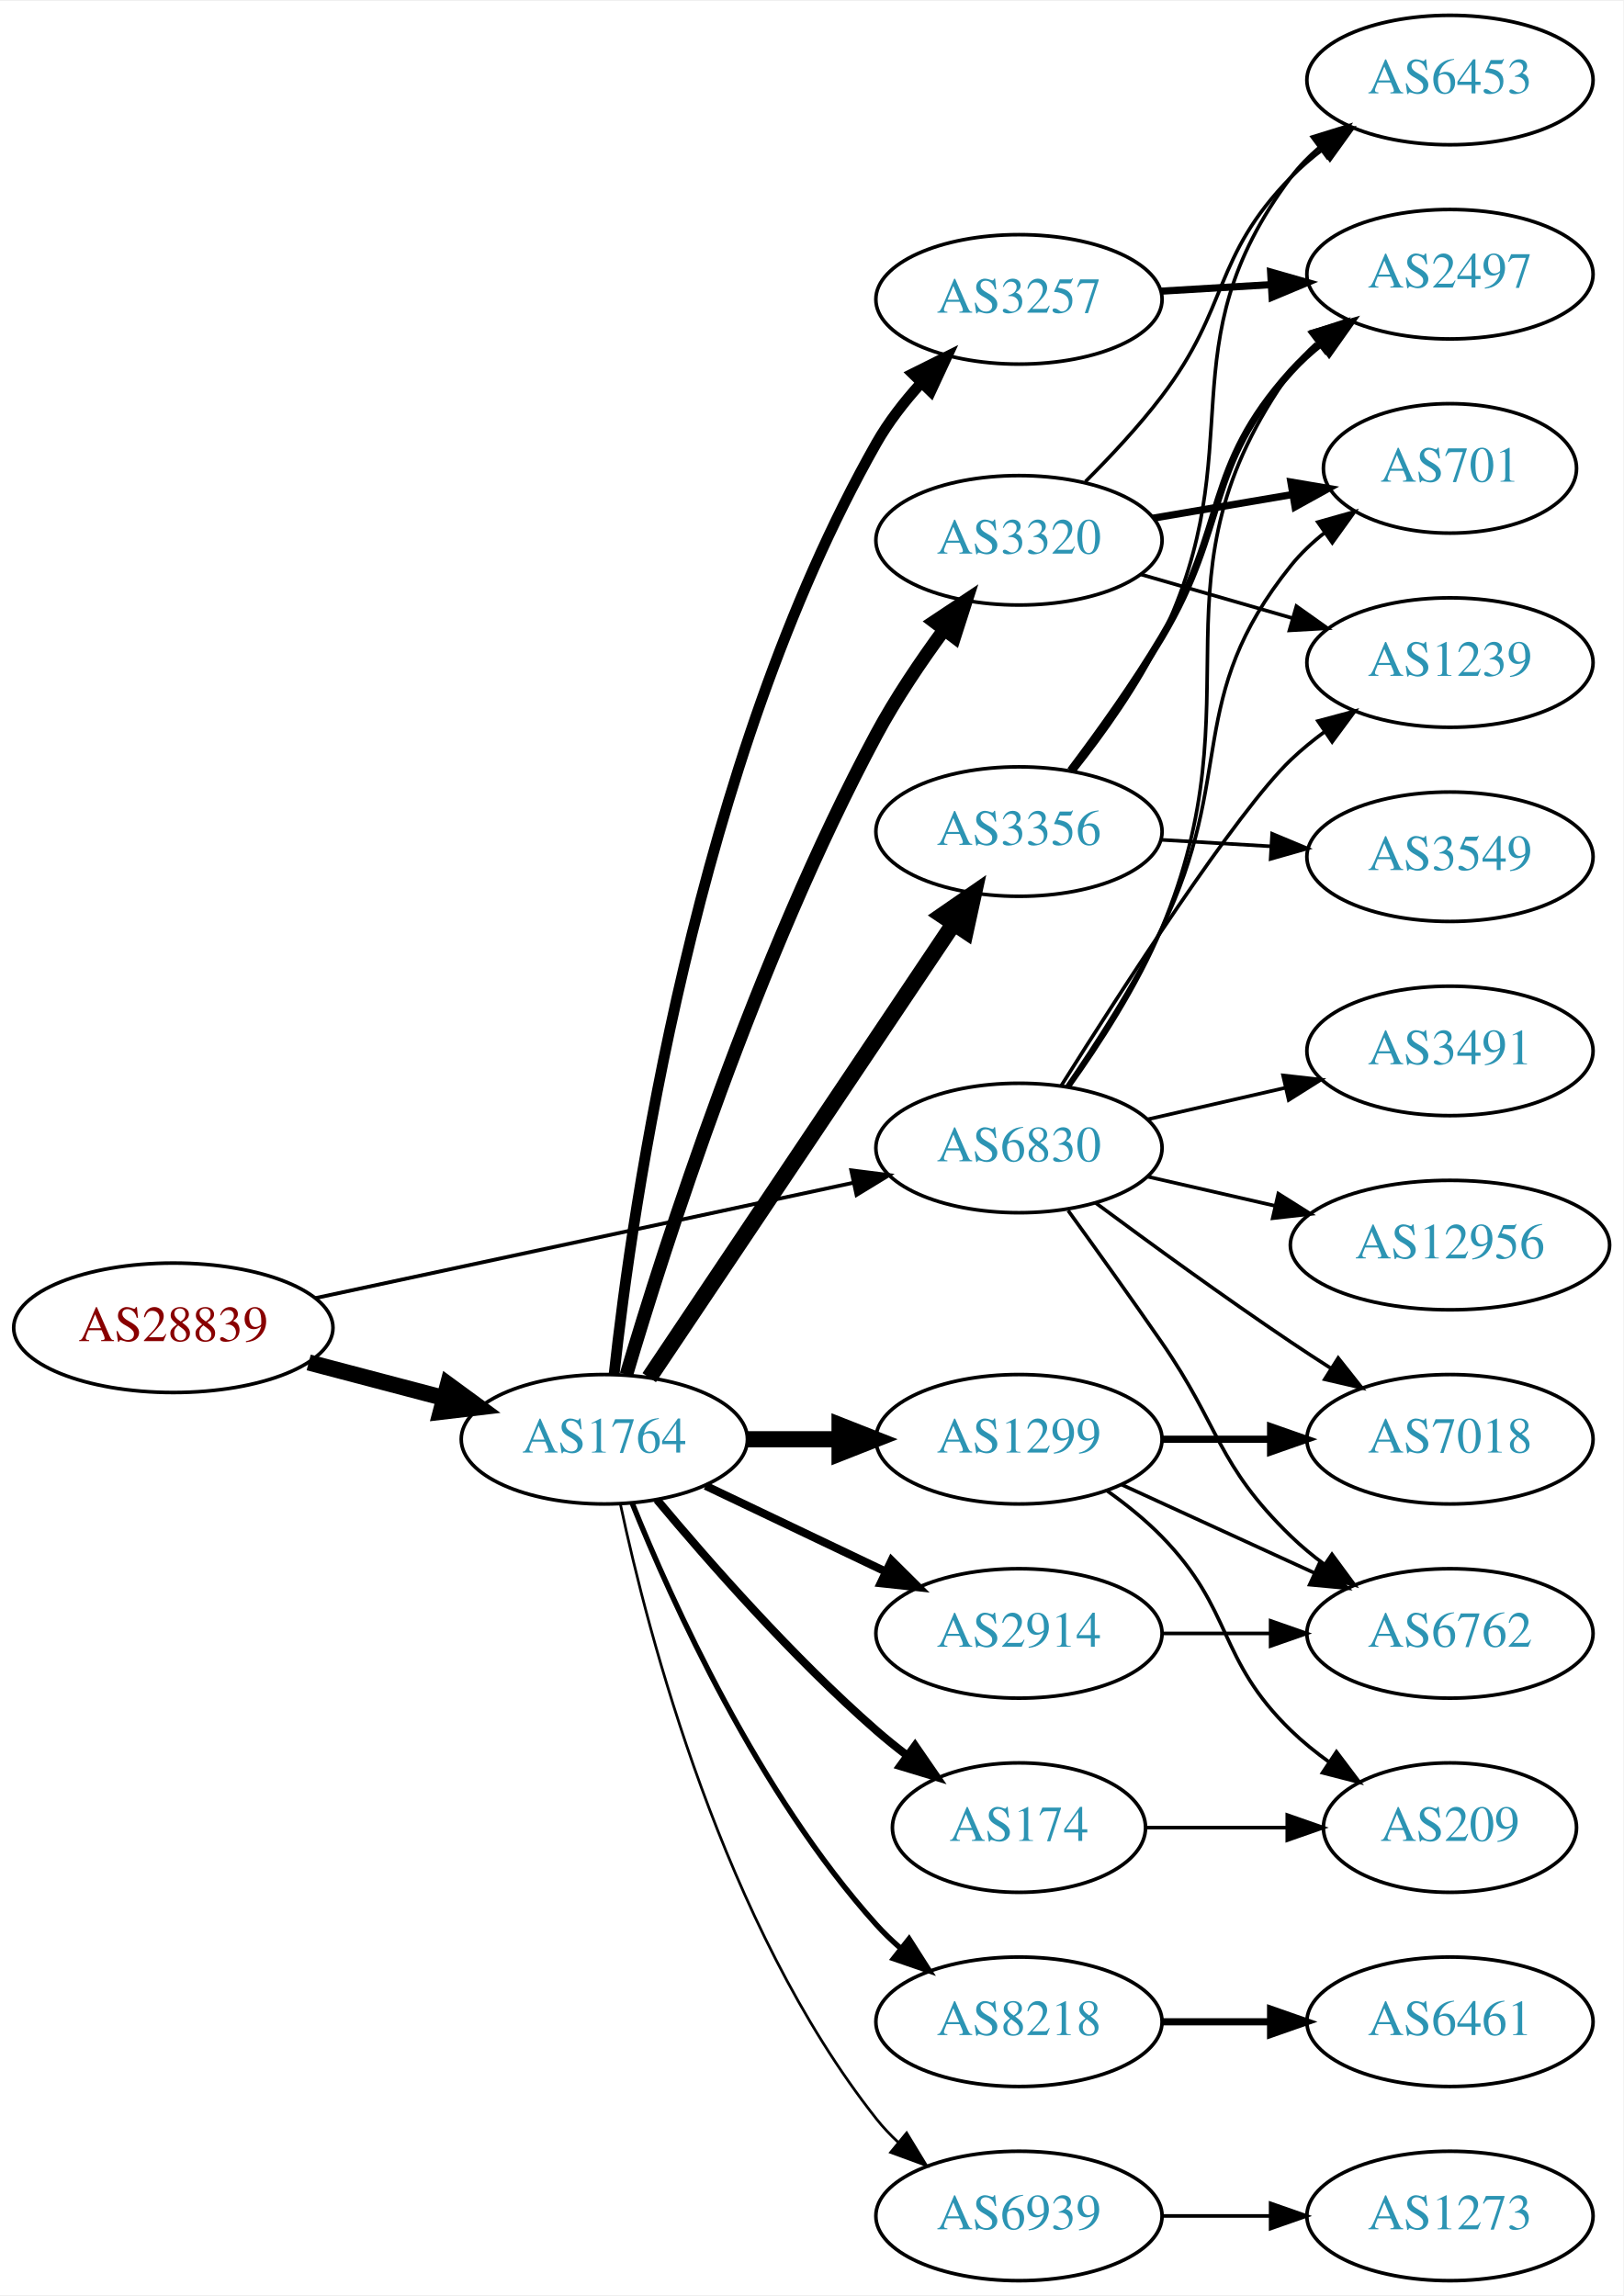
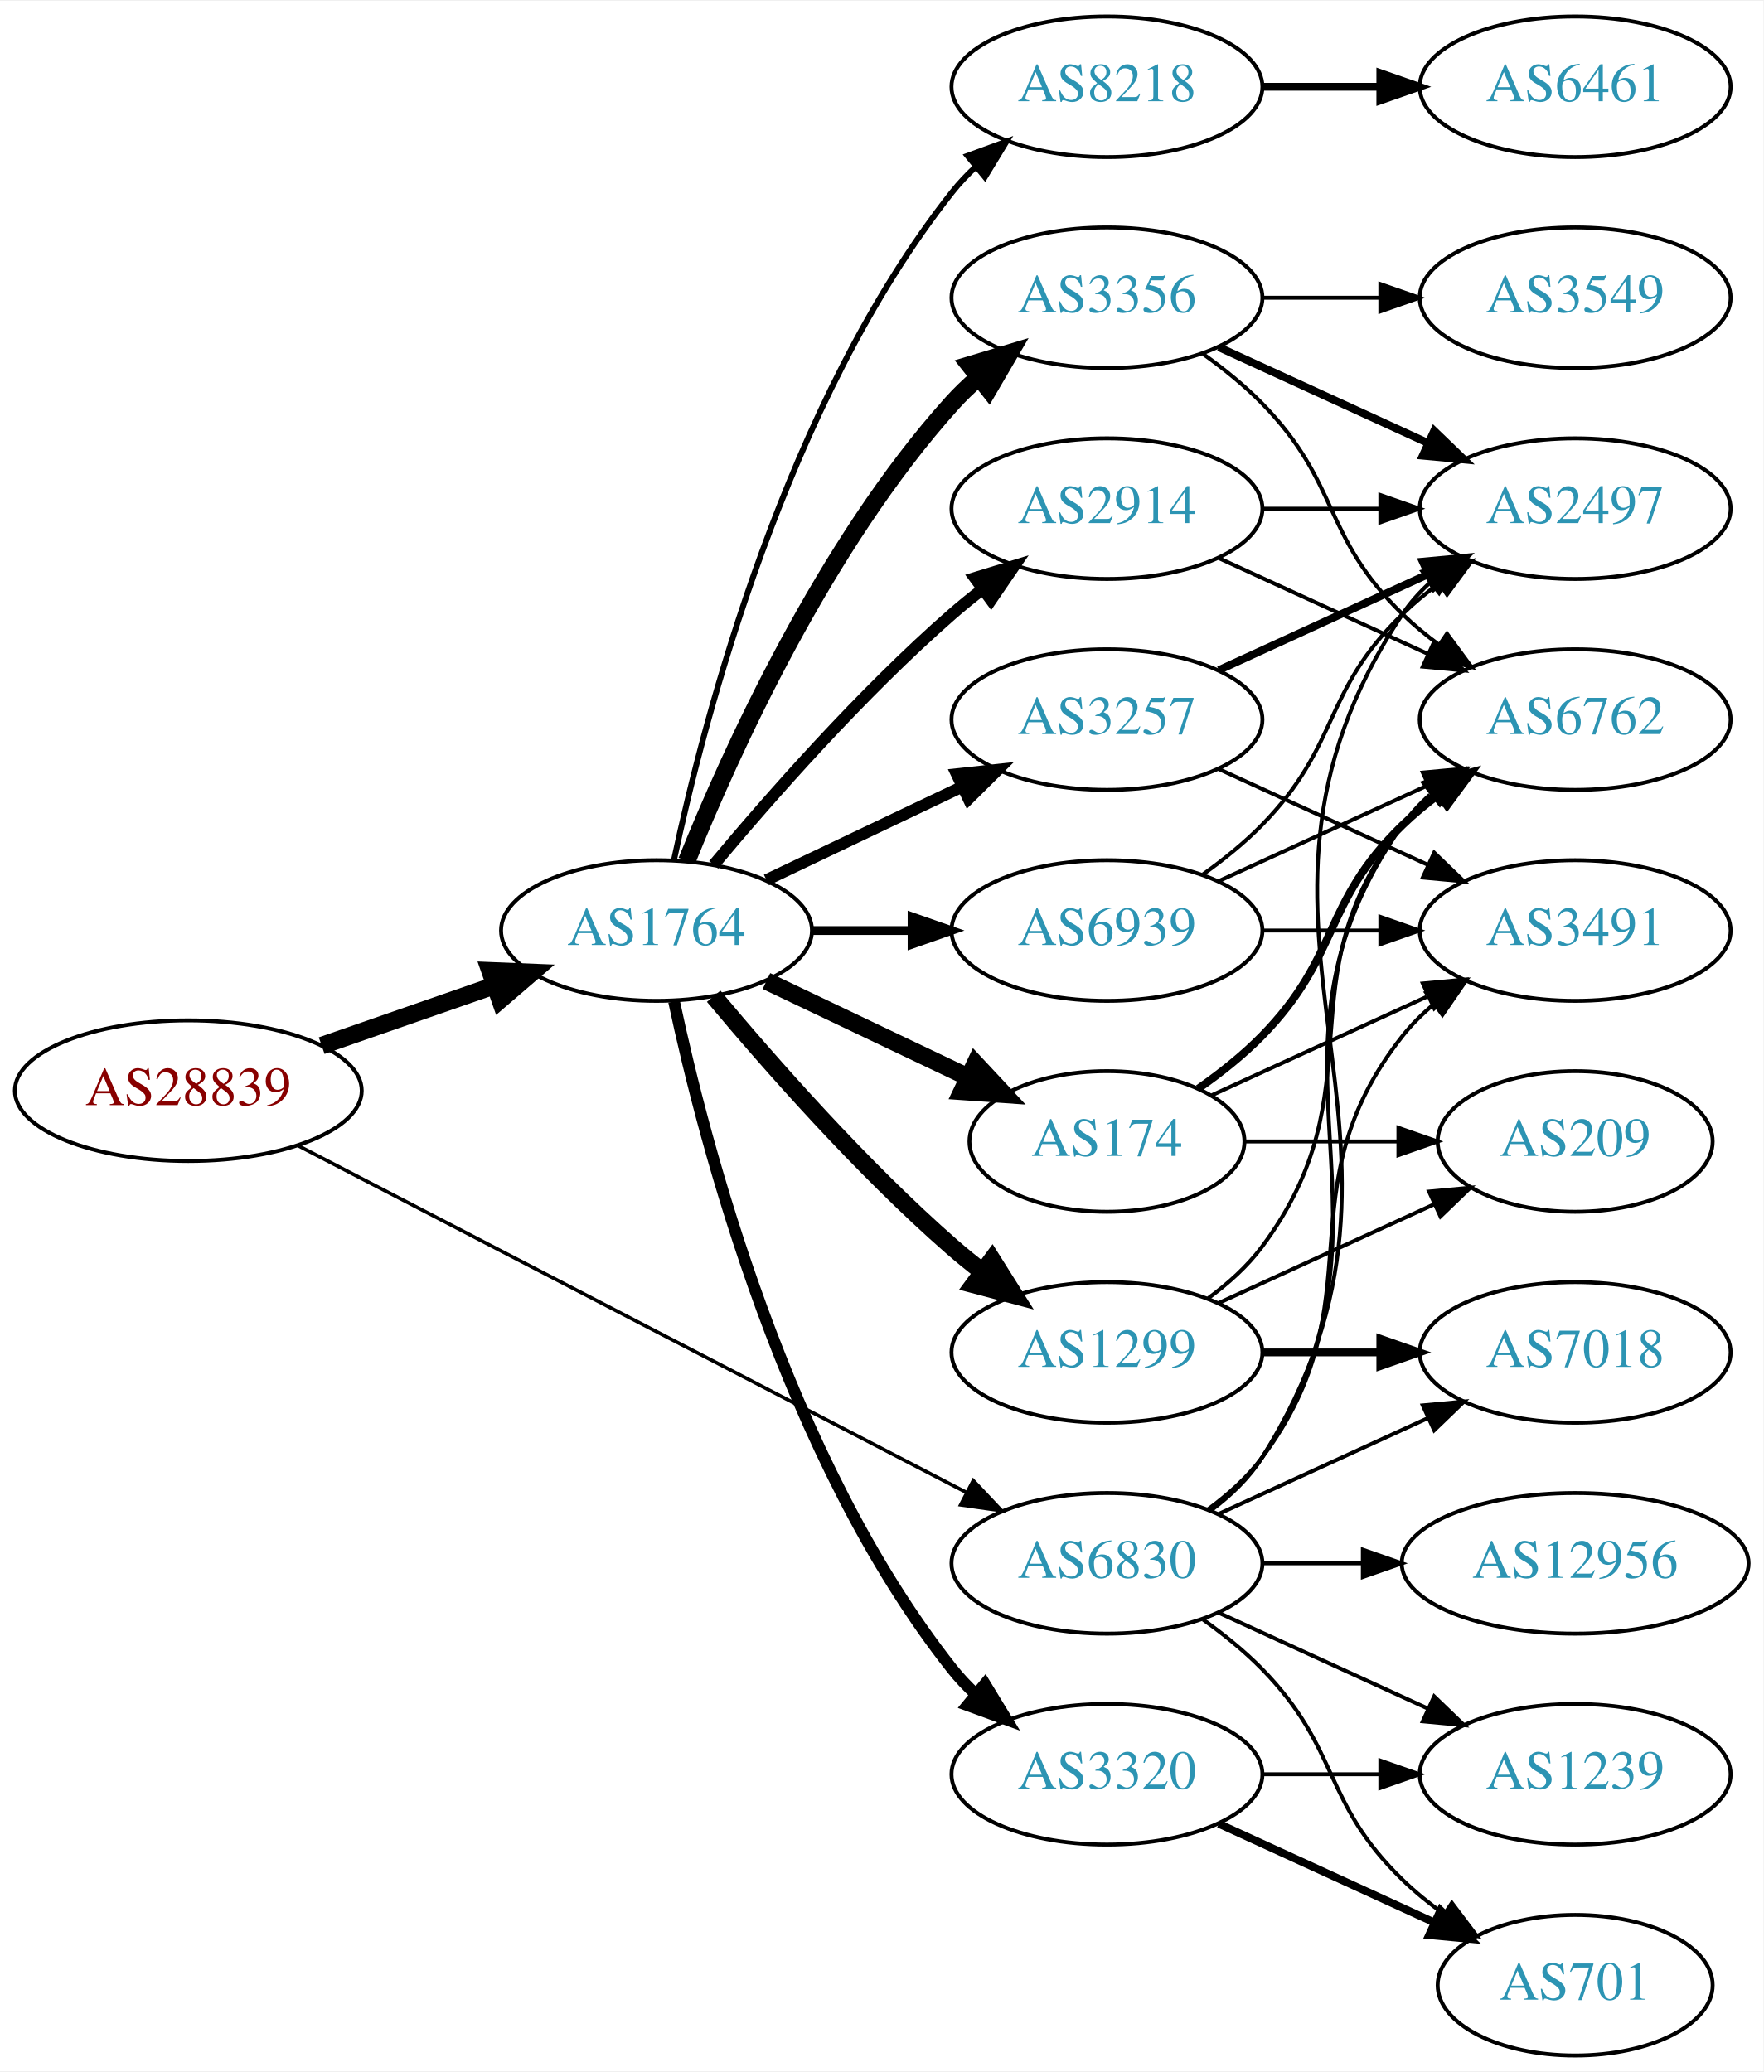
- <svg xmlns="http://www.w3.org/2000/svg" xmlns:xlink="http://www.w3.org/1999/xlink" width="451pt" height="638pt" viewBox="0.00 0.00 451.37 638.00">
-   <g id="graph0" class="graph" transform="scale(1 1) rotate(0) translate(4 634)">
-     <polygon fill="white" stroke="none" points="-4,4 -4,-634 447.37,-634 447.37,4 -4,4" />
+ <svg xmlns="http://www.w3.org/2000/svg" xmlns:xlink="http://www.w3.org/1999/xlink" width="451pt" height="530pt" viewBox="0.00 0.00 451.37 530.00">
+   <g id="graph0" class="graph" transform="scale(1 1) rotate(0) translate(4 526)">
+     <polygon fill="white" stroke="none" points="-4,4 -4,-526 447.37,-526 447.37,4 -4,4" />
    <g id="node1" class="node">
      <g id="a_node1">
        <a xlink:href="/asn/28839" xlink:title="AS28839 ~ ASN-UNOV [AT]">
-           <ellipse fill="#ffffff" stroke="black" cx="44.196" cy="-265" rx="44.393" ry="18" />
-           <text text-anchor="middle" x="44.196" y="-261.3" font-family="Times,serif" font-size="14.00" fill="#880000">AS28839</text>
+           <ellipse fill="#ffffff" stroke="black" cx="44.196" cy="-247" rx="44.393" ry="18" />
+           <text text-anchor="middle" x="44.196" y="-243.3" font-family="Times,serif" font-size="14.00" fill="#880000">AS28839</text>
        </a>
      </g>
    </g>
    <g id="node2" class="node">
      <g id="a_node2">
        <a xlink:href="/asn/1764" xlink:title="AS1764 ~ NEXTLAYER-AS [AT]">
-           <ellipse fill="#ffffff" stroke="black" cx="164.039" cy="-234" rx="39.794" ry="18" />
-           <text text-anchor="middle" x="164.039" y="-230.3" font-family="Times,serif" font-size="14.00" fill="#2c94b3">AS1764</text>
+           <ellipse fill="#ffffff" stroke="black" cx="164.039" cy="-288" rx="39.794" ry="18" />
+           <text text-anchor="middle" x="164.039" y="-284.3" font-family="Times,serif" font-size="14.00" fill="#2c94b3">AS1764</text>
        </a>
      </g>
    </g>
    <g id="edge1" class="edge">
-       <path fill="none" stroke="black" stroke-width="4.5" d="M81.836,-255.361C93.778,-252.22 107.152,-248.702 119.546,-245.441" />
-       <polygon fill="black" stroke="black" stroke-width="4.5" points="120.561,-249.246 129.23,-242.894 118.558,-241.63 120.561,-249.246" />
+       <path fill="none" stroke="black" stroke-width="4.5" d="M78.335,-258.53C92.053,-263.302 108.092,-268.883 122.502,-273.896" />
+       <polygon fill="black" stroke="black" stroke-width="4.5" points="121.43,-277.692 132.168,-277.26 124.018,-270.255 121.43,-277.692" />
    </g>
    <g id="node3" class="node">
      <g id="a_node3">
        <a xlink:href="/asn/6830" xlink:title="AS6830 ~ LGI-UPC [AT]">
-           <ellipse fill="#ffffff" stroke="black" cx="279.332" cy="-315" rx="39.794" ry="18" />
-           <text text-anchor="middle" x="279.332" y="-311.3" font-family="Times,serif" font-size="14.00" fill="#2c94b3">AS6830</text>
+           <ellipse fill="#ffffff" stroke="black" cx="279.332" cy="-126" rx="39.794" ry="18" />
+           <text text-anchor="middle" x="279.332" y="-122.3" font-family="Times,serif" font-size="14.00" fill="#2c94b3">AS6830</text>
        </a>
      </g>
    </g>
    <g id="edge2" class="edge">
-       <path fill="none" stroke="black" stroke-width="1.05" d="M83.694,-273.256C124.762,-282.064 189.756,-296.003 233.202,-305.321" />
-       <polygon fill="black" stroke="black" stroke-width="1.05" points="232.7,-308.793 243.212,-307.468 234.168,-301.949 232.7,-308.793" />
+       <path fill="none" stroke="black" stroke-width="0.9" d="M72.396,-232.883C114.76,-210.895 196.483,-168.481 243.234,-144.216" />
+       <polygon fill="black" stroke="black" stroke-width="0.9" points="245.111,-147.185 252.375,-139.472 241.887,-140.972 245.111,-147.185" />
    </g>
    <g id="node4" class="node">
      <g id="a_node4">
-         <a xlink:href="/asn/3257" xlink:title="AS3257 ~ GTT [DE]">
-           <ellipse fill="#ffffff" stroke="black" cx="279.332" cy="-551" rx="39.794" ry="18" />
-           <text text-anchor="middle" x="279.332" y="-547.3" font-family="Times,serif" font-size="14.00" fill="#2c94b3">AS3257</text>
+         <a xlink:href="/asn/174" xlink:title="AS174 ~ Cogent Communications [US]">
+           <ellipse fill="#ffffff" stroke="black" cx="279.332" cy="-234" rx="35.194" ry="18" />
+           <text text-anchor="middle" x="279.332" y="-230.3" font-family="Times,serif" font-size="14.00" fill="#2c94b3">AS174</text>
        </a>
      </g>
    </g>
    <g id="edge3" class="edge">
-       <path fill="none" stroke="black" stroke-width="3" d="M166.751,-252.025C171.756,-297.983 189.333,-422.177 239.685,-511 242.998,-516.843 247.364,-522.465 251.966,-527.553" />
-       <polygon fill="black" stroke="black" stroke-width="3" points="249.793,-530.339 259.275,-535.066 254.81,-525.458 249.793,-530.339" />
+       <path fill="none" stroke="black" stroke-width="4.5" d="M192.175,-275.066C207.607,-267.71 227.092,-258.423 243.628,-250.541" />
+       <polygon fill="black" stroke="black" stroke-width="4.5" points="245.636,-253.946 252.969,-246.089 242.248,-246.837 245.636,-253.946" />
    </g>
    <g id="node5" class="node">
      <g id="a_node5">
-         <a xlink:href="/asn/3320" xlink:title="AS3320 ~ DTAG [DE]">
-           <ellipse fill="#ffffff" stroke="black" cx="279.332" cy="-484" rx="39.794" ry="18" />
-           <text text-anchor="middle" x="279.332" y="-480.3" font-family="Times,serif" font-size="14.00" fill="#2c94b3">AS3320</text>
+         <a xlink:href="/asn/3356" xlink:title="AS3356 ~ Level 3 Parent, LLC [US]">
+           <ellipse fill="#ffffff" stroke="black" cx="279.332" cy="-450" rx="39.794" ry="18" />
+           <text text-anchor="middle" x="279.332" y="-446.3" font-family="Times,serif" font-size="14.00" fill="#2c94b3">AS3356</text>
        </a>
      </g>
    </g>
    <g id="edge4" class="edge">
-       <path fill="none" stroke="black" stroke-width="3.75" d="M170.175,-251.968C180.638,-287.292 206.283,-367.757 239.685,-430 245.056,-440.007 252.016,-450.31 258.547,-459.198" />
-       <polygon fill="black" stroke="black" stroke-width="3.75" points="255.793,-461.358 264.611,-467.23 261.379,-457.14 255.793,-461.358" />
+       <path fill="none" stroke="black" stroke-width="4.5" d="M171.786,-305.787C182.837,-333.243 206.891,-386.578 239.685,-423 241.688,-425.224 243.906,-427.363 246.239,-429.397" />
+       <polygon fill="black" stroke="black" stroke-width="4.5" points="244.166,-432.777 254.458,-435.873 249.04,-426.591 244.166,-432.777" />
    </g>
    <g id="node6" class="node">
      <g id="a_node6">
-         <a xlink:href="/asn/1299" xlink:title="AS1299 ~ Telia Carrier [EU]">
-           <ellipse fill="#ffffff" stroke="black" cx="279.332" cy="-234" rx="39.794" ry="18" />
-           <text text-anchor="middle" x="279.332" y="-230.3" font-family="Times,serif" font-size="14.00" fill="#2c94b3">AS1299</text>
+         <a xlink:href="/asn/2914" xlink:title="AS2914 ~ NTT America, Inc. [US]">
+           <ellipse fill="#ffffff" stroke="black" cx="279.332" cy="-396" rx="39.794" ry="18" />
+           <text text-anchor="middle" x="279.332" y="-392.3" font-family="Times,serif" font-size="14.00" fill="#2c94b3">AS2914</text>
        </a>
      </g>
    </g>
    <g id="edge5" class="edge">
-       <path fill="none" stroke="black" stroke-width="4.5" d="M203.711,-234C211.914,-234 220.678,-234 229.21,-234" />
-       <polygon fill="black" stroke="black" stroke-width="4.5" points="229.449,-237.938 239.449,-234 229.449,-230.063 229.449,-237.938" />
+       <path fill="none" stroke="black" stroke-width="3" d="M178.669,-304.817C192.951,-321.929 216.498,-348.745 239.685,-369 242.151,-371.154 244.789,-373.294 247.487,-375.372" />
+       <polygon fill="black" stroke="black" stroke-width="3" points="245.512,-378.264 255.641,-381.37 249.66,-372.625 245.512,-378.264" />
    </g>
    <g id="node7" class="node">
      <g id="a_node7">
-         <a xlink:href="/asn/2914" xlink:title="AS2914 ~ NTT America, Inc. [US]">
-           <ellipse fill="#ffffff" stroke="black" cx="279.332" cy="-180" rx="39.794" ry="18" />
-           <text text-anchor="middle" x="279.332" y="-176.3" font-family="Times,serif" font-size="14.00" fill="#2c94b3">AS2914</text>
+         <a xlink:href="/asn/8218" xlink:title="AS8218 ~ legacy Neotelecoms [FR]">
+           <ellipse fill="#ffffff" stroke="black" cx="279.332" cy="-504" rx="39.794" ry="18" />
+           <text text-anchor="middle" x="279.332" y="-500.3" font-family="Times,serif" font-size="14.00" fill="#2c94b3">AS8218</text>
        </a>
      </g>
    </g>
    <g id="edge6" class="edge">
-       <path fill="none" stroke="black" stroke-width="2.25" d="M192.175,-221.066C207.169,-213.919 225.99,-204.948 242.213,-197.215" />
-       <polygon fill="black" stroke="black" stroke-width="2.25" points="243.895,-200.291 251.417,-192.829 240.884,-193.972 243.895,-200.291" />
+       <path fill="none" stroke="black" stroke-width="1.5" d="M168.529,-306.16C176.16,-342.03 197.152,-423.155 239.685,-477 241.493,-479.288 243.545,-481.462 245.74,-483.51" />
+       <polygon fill="black" stroke="black" stroke-width="1.5" points="243.651,-486.323 253.6,-489.966 248.094,-480.914 243.651,-486.323" />
    </g>
    <g id="node8" class="node">
      <g id="a_node8">
-         <a xlink:href="/asn/8218" xlink:title="AS8218 ~ legacy Neotelecoms [FR]">
-           <ellipse fill="#ffffff" stroke="black" cx="279.332" cy="-72" rx="39.794" ry="18" />
-           <text text-anchor="middle" x="279.332" y="-68.3" font-family="Times,serif" font-size="14.00" fill="#2c94b3">AS8218</text>
+         <a xlink:href="/asn/1299" xlink:title="AS1299 ~ Telia Carrier [EU]">
+           <ellipse fill="#ffffff" stroke="black" cx="279.332" cy="-180" rx="39.794" ry="18" />
+           <text text-anchor="middle" x="279.332" y="-176.3" font-family="Times,serif" font-size="14.00" fill="#2c94b3">AS1299</text>
        </a>
      </g>
    </g>
    <g id="edge7" class="edge">
-       <path fill="none" stroke="black" stroke-width="1.5" d="M171.786,-216.213C182.837,-188.757 206.891,-135.422 239.685,-99 241.688,-96.776 243.906,-94.637 246.239,-92.603" />
-       <polygon fill="black" stroke="black" stroke-width="1.5" points="248.769,-95.065 254.458,-86.127 244.437,-89.567 248.769,-95.065" />
+       <path fill="none" stroke="black" stroke-width="4.5" d="M178.669,-271.183C192.951,-254.071 216.498,-227.255 239.685,-207 242.151,-204.846 244.789,-202.706 247.487,-200.628" />
+       <polygon fill="black" stroke="black" stroke-width="4.5" points="249.919,-203.727 255.641,-194.63 245.252,-197.384 249.919,-203.727" />
    </g>
    <g id="node9" class="node">
      <g id="a_node9">
-         <a xlink:href="/asn/174" xlink:title="AS174 ~ Cogent Communications [US]">
-           <ellipse fill="#ffffff" stroke="black" cx="279.332" cy="-126" rx="35.194" ry="18" />
-           <text text-anchor="middle" x="279.332" y="-122.3" font-family="Times,serif" font-size="14.00" fill="#2c94b3">AS174</text>
+         <a xlink:href="/asn/3257" xlink:title="AS3257 ~ GTT [DE]">
+           <ellipse fill="#ffffff" stroke="black" cx="279.332" cy="-342" rx="39.794" ry="18" />
+           <text text-anchor="middle" x="279.332" y="-338.3" font-family="Times,serif" font-size="14.00" fill="#2c94b3">AS3257</text>
        </a>
      </g>
    </g>
    <g id="edge8" class="edge">
-       <path fill="none" stroke="black" stroke-width="2.25" d="M178.669,-217.183C192.951,-200.071 216.498,-173.255 239.685,-153 242.355,-150.668 245.228,-148.352 248.158,-146.114" />
-       <polygon fill="black" stroke="black" stroke-width="2.25" points="250.436,-148.784 256.449,-140.061 246.309,-143.13 250.436,-148.784" />
+       <path fill="none" stroke="black" stroke-width="3" d="M192.175,-300.934C207.169,-308.081 225.99,-317.052 242.213,-324.785" />
+       <polygon fill="black" stroke="black" stroke-width="3" points="240.884,-328.028 251.417,-329.171 243.895,-321.709 240.884,-328.028" />
    </g>
    <g id="node10" class="node">
      <g id="a_node10">
-         <a xlink:href="/asn/3356" xlink:title="AS3356 ~ Level 3 Parent, LLC [US]">
-           <ellipse fill="#ffffff" stroke="black" cx="279.332" cy="-403" rx="39.794" ry="18" />
-           <text text-anchor="middle" x="279.332" y="-399.3" font-family="Times,serif" font-size="14.00" fill="#2c94b3">AS3356</text>
+         <a xlink:href="/asn/3320" xlink:title="AS3320 ~ DTAG [DE]">
+           <ellipse fill="#ffffff" stroke="black" cx="279.332" cy="-72" rx="39.794" ry="18" />
+           <text text-anchor="middle" x="279.332" y="-68.3" font-family="Times,serif" font-size="14.00" fill="#2c94b3">AS3320</text>
        </a>
      </g>
    </g>
    <g id="edge9" class="edge">
-       <path fill="none" stroke="black" stroke-width="4.5" d="M176.525,-251.135C196.458,-280.869 237.562,-342.183 260.986,-377.126" />
-       <polygon fill="black" stroke="black" stroke-width="4.5" points="257.976,-379.706 266.815,-385.82 264.517,-375.321 257.976,-379.706" />
+       <path fill="none" stroke="black" stroke-width="3" d="M168.529,-269.84C176.16,-233.97 197.152,-152.845 239.685,-99 241.493,-96.712 243.545,-94.538 245.74,-92.49" />
+       <polygon fill="black" stroke="black" stroke-width="3" points="248.094,-95.086 253.6,-86.034 243.651,-89.677 248.094,-95.086" />
    </g>
    <g id="node11" class="node">
      <g id="a_node11">
        <a xlink:href="/asn/6939" xlink:title="AS6939 ~ Hurricane Electric LLC [US]">
-           <ellipse fill="#ffffff" stroke="black" cx="279.332" cy="-18" rx="39.794" ry="18" />
-           <text text-anchor="middle" x="279.332" y="-14.3" font-family="Times,serif" font-size="14.00" fill="#2c94b3">AS6939</text>
+           <ellipse fill="#ffffff" stroke="black" cx="279.332" cy="-288" rx="39.794" ry="18" />
+           <text text-anchor="middle" x="279.332" y="-284.3" font-family="Times,serif" font-size="14.00" fill="#2c94b3">AS6939</text>
        </a>
      </g>
    </g>
    <g id="edge10" class="edge">
-       <path fill="none" stroke="black" stroke-width="0.75" d="M168.529,-215.84C176.16,-179.97 197.152,-98.845 239.685,-45 241.493,-42.712 243.545,-40.538 245.74,-38.49" />
-       <polygon fill="black" stroke="black" stroke-width="0.75" points="248.094,-41.086 253.6,-32.034 243.651,-35.677 248.094,-41.086" />
+       <path fill="none" stroke="black" stroke-width="2.25" d="M203.711,-288C211.914,-288 220.678,-288 229.21,-288" />
+       <polygon fill="black" stroke="black" stroke-width="2.25" points="229.449,-291.5 239.449,-288 229.449,-284.5 229.449,-291.5" />
+     </g>
+     <g id="node13" class="node">
+       <g id="a_node13">
+         <a xlink:href="/asn/2497" xlink:title="AS2497 ~ Internet Initiative Japan Inc. [JP]">
+           <ellipse fill="#ffffff" stroke="black" cx="399.174" cy="-396" rx="39.794" ry="18" />
+           <text text-anchor="middle" x="399.174" y="-392.3" font-family="Times,serif" font-size="14.00" fill="#2c94b3">AS2497</text>
+         </a>
+       </g>
+     </g>
+     <g id="edge31" class="edge">
+       <path fill="none" stroke="black" d="M305.858,-139.472C310.903,-143.223 315.658,-147.74 318.978,-153 370.928,-235.3 300.94,-288.056 354.978,-369 356.893,-371.869 359.227,-374.49 361.808,-376.872" />
+       <polygon fill="black" stroke="black" points="360.071,-379.954 370.12,-383.313 364.359,-374.421 360.071,-379.954" />
+     </g>
+     <g id="node14" class="node">
+       <g id="a_node14">
+         <a xlink:href="/asn/6762" xlink:title="AS6762 ~ TELECOM ITALIA SPARKLE S.p.A. [IT]">
+           <ellipse fill="#ffffff" stroke="black" cx="399.174" cy="-342" rx="39.794" ry="18" />
+           <text text-anchor="middle" x="399.174" y="-338.3" font-family="Times,serif" font-size="14.00" fill="#2c94b3">AS6762</text>
+         </a>
+       </g>
+     </g>
+     <g id="edge27" class="edge">
+       <path fill="none" stroke="black" d="M305.651,-139.607C310.707,-143.351 315.518,-147.831 318.978,-153 360.003,-214.294 312.399,-254.775 354.978,-315 356.969,-317.816 359.356,-320.401 361.972,-322.76" />
+       <polygon fill="black" stroke="black" points="360.271,-325.865 370.34,-329.162 364.525,-320.306 360.271,-325.865" />
+     </g>
+     <g id="node16" class="node">
+       <g id="a_node16">
+         <a xlink:href="/asn/1239" xlink:title="AS1239 ~ Sprint [US]">
+           <ellipse fill="#ffffff" stroke="black" cx="399.174" cy="-72" rx="39.794" ry="18" />
+           <text text-anchor="middle" x="399.174" y="-68.3" font-family="Times,serif" font-size="14.00" fill="#2c94b3">AS1239</text>
+         </a>
+       </g>
+     </g>
+     <g id="edge28" class="edge">
+       <path fill="none" stroke="black" d="M307.96,-113.339C323.917,-106.027 344.188,-96.739 361.471,-88.819" />
+       <polygon fill="black" stroke="black" points="363.085,-91.929 370.718,-84.581 360.169,-85.565 363.085,-91.929" />
+     </g>
+     <g id="node17" class="node">
+       <g id="a_node17">
+         <a xlink:href="/asn/701" xlink:title="AS701 ~ UUNET [US]">
+           <ellipse fill="#ffffff" stroke="black" cx="399.174" cy="-18" rx="35.194" ry="18" />
+           <text text-anchor="middle" x="399.174" y="-14.3" font-family="Times,serif" font-size="14.00" fill="#2c94b3">AS701</text>
+         </a>
+       </g>
+     </g>
+     <g id="edge32" class="edge">
+       <path fill="none" stroke="black" d="M303.926,-111.611C309.182,-107.852 314.513,-103.563 318.978,-99 339.151,-78.383 334.285,-65.094 354.978,-45 358.206,-41.866 361.857,-38.911 365.635,-36.188" />
+       <polygon fill="black" stroke="black" points="367.614,-39.075 373.995,-30.617 363.732,-33.25 367.614,-39.075" />
+     </g>
+     <g id="node18" class="node">
+       <g id="a_node18">
+         <a xlink:href="/asn/7018" xlink:title="AS7018 ~ AT&amp;T Services, Inc. [US]">
+           <ellipse fill="#ffffff" stroke="black" cx="399.174" cy="-180" rx="39.794" ry="18" />
+           <text text-anchor="middle" x="399.174" y="-176.3" font-family="Times,serif" font-size="14.00" fill="#2c94b3">AS7018</text>
+         </a>
+       </g>
+     </g>
+     <g id="edge33" class="edge">
+       <path fill="none" stroke="black" d="M307.96,-138.661C323.917,-145.973 344.188,-155.261 361.471,-163.181" />
+       <polygon fill="black" stroke="black" points="360.169,-166.435 370.718,-167.419 363.085,-160.071 360.169,-166.435" />
+     </g>
+     <g id="node20" class="node">
+       <g id="a_node20">
+         <a xlink:href="/asn/3491" xlink:title="AS3491 ~ PCCW Global, Inc. [US]">
+           <ellipse fill="#ffffff" stroke="black" cx="399.174" cy="-288" rx="39.794" ry="18" />
+           <text text-anchor="middle" x="399.174" y="-284.3" font-family="Times,serif" font-size="14.00" fill="#2c94b3">AS3491</text>
+         </a>
+       </g>
+     </g>
+     <g id="edge29" class="edge">
+       <path fill="none" stroke="black" d="M305.262,-139.882C310.338,-143.611 315.256,-148.016 318.978,-153 349.249,-193.542 323.679,-221.246 354.978,-261 357.303,-263.953 360.047,-266.67 363.006,-269.147" />
+       <polygon fill="black" stroke="black" points="361.065,-272.064 371.203,-275.145 365.199,-266.415 361.065,-272.064" />
+     </g>
+     <g id="node21" class="node">
+       <g id="a_node21">
+         <a xlink:href="/asn/12956" xlink:title="AS12956 ~ TELXIUS [ES]">
+           <ellipse fill="#ffffff" stroke="black" cx="399.174" cy="-126" rx="44.393" ry="18" />
+           <text text-anchor="middle" x="399.174" y="-122.3" font-family="Times,serif" font-size="14.00" fill="#2c94b3">AS12956</text>
+         </a>
+       </g>
+     </g>
+     <g id="edge30" class="edge">
+       <path fill="none" stroke="black" d="M319.244,-126C327.347,-126 336.022,-126 344.548,-126" />
+       <polygon fill="black" stroke="black" points="344.826,-129.5 354.826,-126 344.826,-122.5 344.826,-129.5" />
+     </g>
+     <g id="edge23" class="edge">
+       <path fill="none" stroke="black" stroke-width="2" d="M302.714,-247.532C308.356,-251.49 314.17,-256.086 318.978,-261 339.151,-281.617 334.285,-294.906 354.978,-315 357.823,-317.763 360.997,-320.386 364.297,-322.834" />
+       <polygon fill="black" stroke="black" stroke-width="2" points="362.414,-325.786 372.645,-328.538 366.363,-320.006 362.414,-325.786" />
+     </g>
+     <g id="node19" class="node">
+       <g id="a_node19">
+         <a xlink:href="/asn/209" xlink:title="AS209 ~ CenturyLink Communications, LLC [US]">
+           <ellipse fill="#ffffff" stroke="black" cx="399.174" cy="-234" rx="35.194" ry="18" />
+           <text text-anchor="middle" x="399.174" y="-230.3" font-family="Times,serif" font-size="14.00" fill="#2c94b3">AS209</text>
+         </a>
+       </g>
+     </g>
+     <g id="edge24" class="edge">
+       <path fill="none" stroke="black" d="M314.733,-234C326.955,-234 340.89,-234 353.826,-234" />
+       <polygon fill="black" stroke="black" points="353.933,-237.5 363.933,-234 353.933,-230.5 353.933,-237.5" />
+     </g>
+     <g id="edge22" class="edge">
+       <path fill="none" stroke="black" d="M306.193,-245.851C322.313,-253.238 343.316,-262.862 361.181,-271.048" />
+       <polygon fill="black" stroke="black" points="360.183,-274.441 370.732,-275.425 363.099,-268.077 360.183,-274.441" />
    </g>
    <g id="node12" class="node">
      <g id="a_node12">
-         <a xlink:href="/asn/701" xlink:title="AS701 ~ UUNET [US]">
-           <ellipse fill="#ffffff" stroke="black" cx="399.174" cy="-504" rx="35.194" ry="18" />
-           <text text-anchor="middle" x="399.174" y="-500.3" font-family="Times,serif" font-size="14.00" fill="#2c94b3">AS701</text>
-         </a>
-       </g>
-     </g>
-     <g id="edge27" class="edge">
-       <path fill="none" stroke="black" d="M292.563,-332.021C300.759,-343.938 311.397,-360.448 318.978,-376 339.859,-418.837 325.114,-439.863 354.978,-477 357.659,-480.334 360.869,-483.372 364.313,-486.107" />
-       <polygon fill="black" stroke="black" points="362.434,-489.064 372.633,-491.935 366.45,-483.331 362.434,-489.064" />
-     </g>
-     <g id="node13" class="node">
-       <g id="a_node13">
-         <a xlink:href="/asn/1239" xlink:title="AS1239 ~ Sprint [US]">
+         <a xlink:href="/asn/3549" xlink:title="AS3549 ~ Level 3 Parent, LLC [US]">
          <ellipse fill="#ffffff" stroke="black" cx="399.174" cy="-450" rx="39.794" ry="18" />
-           <text text-anchor="middle" x="399.174" y="-446.3" font-family="Times,serif" font-size="14.00" fill="#2c94b3">AS1239</text>
-         </a>
-       </g>
-     </g>
-     <g id="edge24" class="edge">
-       <path fill="none" stroke="black" d="M291.125,-332.387C307.885,-359.061 339.812,-408.518 354.978,-423 357.846,-425.739 361.035,-428.347 364.344,-430.785" />
-       <polygon fill="black" stroke="black" points="362.468,-433.742 372.704,-436.477 366.407,-427.956 362.468,-433.742" />
+           <text text-anchor="middle" x="399.174" y="-446.3" font-family="Times,serif" font-size="14.00" fill="#2c94b3">AS3549</text>
+         </a>
+       </g>
+     </g>
+     <g id="edge11" class="edge">
+       <path fill="none" stroke="black" d="M319.244,-450C328.798,-450 339.147,-450 349.11,-450" />
+       <polygon fill="black" stroke="black" points="349.302,-453.5 359.302,-450 349.302,-446.5 349.302,-453.5" />
+     </g>
+     <g id="edge12" class="edge">
+       <path fill="none" stroke="black" stroke-width="2" d="M307.96,-437.339C323.917,-430.027 344.188,-420.739 361.471,-412.819" />
+       <polygon fill="black" stroke="black" stroke-width="2" points="363.085,-415.929 370.718,-408.581 360.169,-409.565 363.085,-415.929" />
+     </g>
+     <g id="edge13" class="edge">
+       <path fill="none" stroke="black" d="M303.926,-435.611C309.182,-431.852 314.513,-427.563 318.978,-423 339.151,-402.383 334.285,-389.094 354.978,-369 357.823,-366.237 360.997,-363.614 364.297,-361.166" />
+       <polygon fill="black" stroke="black" points="366.363,-363.994 372.645,-355.462 362.414,-358.214 366.363,-363.994" />
+     </g>
+     <g id="edge14" class="edge">
+       <path fill="none" stroke="black" d="M319.244,-396C328.798,-396 339.147,-396 349.11,-396" />
+       <polygon fill="black" stroke="black" points="349.302,-399.5 359.302,-396 349.302,-392.5 349.302,-399.5" />
+     </g>
+     <g id="edge15" class="edge">
+       <path fill="none" stroke="black" d="M307.96,-383.339C323.917,-376.027 344.188,-366.739 361.471,-358.819" />
+       <polygon fill="black" stroke="black" points="363.085,-361.929 370.718,-354.581 360.169,-355.565 363.085,-361.929" />
    </g>
    <g id="node15" class="node">
      <g id="a_node15">
-         <a xlink:href="/asn/7018" xlink:title="AS7018 ~ AT&amp;T Services, Inc. [US]">
-           <ellipse fill="#ffffff" stroke="black" cx="399.174" cy="-234" rx="39.794" ry="18" />
-           <text text-anchor="middle" x="399.174" y="-230.3" font-family="Times,serif" font-size="14.00" fill="#2c94b3">AS7018</text>
-         </a>
-       </g>
+         <a xlink:href="/asn/6461" xlink:title="AS6461 ~ Zayo Bandwidth [US]">
+           <ellipse fill="#ffffff" stroke="black" cx="399.174" cy="-504" rx="39.794" ry="18" />
+           <text text-anchor="middle" x="399.174" y="-500.3" font-family="Times,serif" font-size="14.00" fill="#2c94b3">AS6461</text>
+         </a>
+       </g>
+     </g>
+     <g id="edge16" class="edge">
+       <path fill="none" stroke="black" stroke-width="2" d="M319.244,-504C328.798,-504 339.147,-504 349.11,-504" />
+       <polygon fill="black" stroke="black" stroke-width="2" points="349.302,-507.5 359.302,-504 349.302,-500.5 349.302,-507.5" />
+     </g>
+     <g id="edge19" class="edge">
+       <path fill="none" stroke="black" d="M305.262,-193.882C310.338,-197.611 315.256,-202.016 318.978,-207 349.249,-247.542 323.679,-275.246 354.978,-315 357.303,-317.953 360.047,-320.67 363.006,-323.147" />
+       <polygon fill="black" stroke="black" points="361.065,-326.064 371.203,-329.145 365.199,-320.415 361.065,-326.064" />
+     </g>
+     <g id="edge20" class="edge">
+       <path fill="none" stroke="black" stroke-width="2" d="M319.244,-180C328.798,-180 339.147,-180 349.11,-180" />
+       <polygon fill="black" stroke="black" stroke-width="2" points="349.302,-183.5 359.302,-180 349.302,-176.5 349.302,-183.5" />
+     </g>
+     <g id="edge21" class="edge">
+       <path fill="none" stroke="black" d="M307.96,-192.661C324.377,-200.183 345.358,-209.798 362.955,-217.861" />
+       <polygon fill="black" stroke="black" points="361.783,-221.174 372.332,-222.158 364.7,-214.811 361.783,-221.174" />
+     </g>
+     <g id="edge25" class="edge">
+       <path fill="none" stroke="black" stroke-width="2" d="M307.96,-354.661C323.917,-361.973 344.188,-371.261 361.471,-379.181" />
+       <polygon fill="black" stroke="black" stroke-width="2" points="360.169,-382.435 370.718,-383.419 363.085,-376.071 360.169,-382.435" />
    </g>
    <g id="edge26" class="edge">
-       <path fill="none" stroke="black" d="M300.662,-299.723C315.524,-288.696 336.269,-273.593 354.978,-261 358.527,-258.611 362.277,-256.161 366.026,-253.758" />
-       <polygon fill="black" stroke="black" points="368.094,-256.591 374.674,-248.288 364.352,-250.675 368.094,-256.591" />
-     </g>
-     <g id="node16" class="node">
-       <g id="a_node16">
-         <a xlink:href="/asn/6762" xlink:title="AS6762 ~ TELECOM ITALIA SPARKLE S.p.A. [IT]">
-           <ellipse fill="#ffffff" stroke="black" cx="399.174" cy="-180" rx="39.794" ry="18" />
-           <text text-anchor="middle" x="399.174" y="-176.3" font-family="Times,serif" font-size="14.00" fill="#2c94b3">AS6762</text>
-         </a>
-       </g>
-     </g>
-     <g id="edge28" class="edge">
-       <path fill="none" stroke="black" d="M293.011,-297.594C300.626,-287.063 310.459,-273.33 318.978,-261 335.374,-237.269 334.285,-227.094 354.978,-207 357.823,-204.237 360.997,-201.614 364.297,-199.166" />
-       <polygon fill="black" stroke="black" points="366.363,-201.994 372.645,-193.462 362.414,-196.214 366.363,-201.994" />
-     </g>
-     <g id="node19" class="node">
-       <g id="a_node19">
-         <a xlink:href="/asn/2497" xlink:title="AS2497 ~ Internet Initiative Japan Inc. [JP]">
-           <ellipse fill="#ffffff" stroke="black" cx="399.174" cy="-558" rx="39.794" ry="18" />
-           <text text-anchor="middle" x="399.174" y="-554.3" font-family="Times,serif" font-size="14.00" fill="#2c94b3">AS2497</text>
-         </a>
-       </g>
-     </g>
-     <g id="edge23" class="edge">
-       <path fill="none" stroke="black" d="M293.321,-332.018C301.744,-343.801 312.346,-360.157 318.978,-376 346.288,-441.237 313.875,-473.448 354.978,-531 356.983,-533.807 359.379,-536.385 362.001,-538.739" />
-       <polygon fill="black" stroke="black" points="360.307,-541.849 370.379,-545.134 364.554,-536.284 360.307,-541.849" />
-     </g>
-     <g id="node21" class="node">
-       <g id="a_node21">
-         <a xlink:href="/asn/3491" xlink:title="AS3491 ~ PCCW Global, Inc. [US]">
-           <ellipse fill="#ffffff" stroke="black" cx="399.174" cy="-342" rx="39.794" ry="18" />
-           <text text-anchor="middle" x="399.174" y="-338.3" font-family="Times,serif" font-size="14.00" fill="#2c94b3">AS3491</text>
-         </a>
-       </g>
-     </g>
-     <g id="edge25" class="edge">
-       <path fill="none" stroke="black" d="M315.051,-322.955C327.051,-325.704 340.672,-328.825 353.364,-331.733" />
-       <polygon fill="black" stroke="black" points="352.767,-335.187 363.296,-334.009 354.33,-328.364 352.767,-335.187" />
-     </g>
-     <g id="node22" class="node">
-       <g id="a_node22">
-         <a xlink:href="/asn/12956" xlink:title="AS12956 ~ TELXIUS [ES]">
-           <ellipse fill="#ffffff" stroke="black" cx="399.174" cy="-288" rx="44.393" ry="18" />
-           <text text-anchor="middle" x="399.174" y="-284.3" font-family="Times,serif" font-size="14.00" fill="#2c94b3">AS12956</text>
-         </a>
-       </g>
-     </g>
-     <g id="edge29" class="edge">
-       <path fill="none" stroke="black" d="M315.051,-307.045C326.189,-304.493 338.725,-301.621 350.618,-298.896" />
-       <polygon fill="black" stroke="black" points="351.446,-302.297 360.412,-296.652 349.883,-295.474 351.446,-302.297" />
-     </g>
-     <g id="edge19" class="edge">
-       <path fill="none" stroke="black" stroke-width="2" d="M318.918,-553.292C328.684,-553.872 339.301,-554.503 349.495,-555.108" />
-       <polygon fill="black" stroke="black" stroke-width="2" points="349.311,-558.604 359.501,-555.703 349.727,-551.616 349.311,-558.604" />
-     </g>
-     <g id="edge11" class="edge">
-       <path fill="none" stroke="black" stroke-width="2" d="M316.65,-490.164C328.923,-492.247 342.738,-494.592 355.461,-496.751" />
-       <polygon fill="black" stroke="black" stroke-width="2" points="354.934,-500.211 365.379,-498.434 356.106,-493.31 354.934,-500.211" />
-     </g>
-     <g id="edge12" class="edge">
-       <path fill="none" stroke="black" d="M313.157,-474.529C326.2,-470.766 341.381,-466.386 355.275,-462.377" />
-       <polygon fill="black" stroke="black" points="356.478,-465.673 365.116,-459.538 354.537,-458.947 356.478,-465.673" />
-     </g>
-     <g id="node14" class="node">
-       <g id="a_node14">
-         <a xlink:href="/asn/6453" xlink:title="AS6453 ~ TATA COMMUNICATIONS (AMERICA) INC [US]">
-           <ellipse fill="#ffffff" stroke="black" cx="399.174" cy="-612" rx="39.794" ry="18" />
-           <text text-anchor="middle" x="399.174" y="-608.3" font-family="Times,serif" font-size="14.00" fill="#2c94b3">AS6453</text>
-         </a>
-       </g>
-     </g>
-     <g id="edge13" class="edge">
-       <path fill="none" stroke="black" d="M297.813,-500.329C304.796,-507.286 312.661,-515.702 318.978,-524 338.046,-549.048 333.004,-562.458 354.978,-585 357.602,-587.691 360.545,-590.233 363.629,-592.601" />
-       <polygon fill="black" stroke="black" points="361.797,-595.591 372,-598.446 365.804,-589.851 361.797,-595.591" />
-     </g>
-     <g id="edge14" class="edge">
-       <path fill="none" stroke="black" stroke-width="2" d="M319.244,-234C328.798,-234 339.147,-234 349.11,-234" />
-       <polygon fill="black" stroke="black" stroke-width="2" points="349.302,-237.5 359.302,-234 349.302,-230.5 349.302,-237.5" />
-     </g>
-     <g id="edge15" class="edge">
-       <path fill="none" stroke="black" d="M307.96,-221.339C323.917,-214.027 344.188,-204.739 361.471,-196.819" />
-       <polygon fill="black" stroke="black" points="363.085,-199.929 370.718,-192.581 360.169,-193.565 363.085,-199.929" />
-     </g>
-     <g id="node17" class="node">
-       <g id="a_node17">
-         <a xlink:href="/asn/209" xlink:title="AS209 ~ CenturyLink Communications, LLC [US]">
-           <ellipse fill="#ffffff" stroke="black" cx="399.174" cy="-126" rx="35.194" ry="18" />
-           <text text-anchor="middle" x="399.174" y="-122.3" font-family="Times,serif" font-size="14.00" fill="#2c94b3">AS209</text>
-         </a>
-       </g>
-     </g>
-     <g id="edge16" class="edge">
-       <path fill="none" stroke="black" d="M303.926,-219.611C309.182,-215.852 314.513,-211.563 318.978,-207 339.151,-186.383 334.285,-173.094 354.978,-153 358.206,-149.866 361.857,-146.911 365.635,-144.188" />
-       <polygon fill="black" stroke="black" points="367.614,-147.075 373.995,-138.617 363.732,-141.25 367.614,-147.075" />
+       <path fill="none" stroke="black" d="M307.96,-329.339C323.917,-322.027 344.188,-312.739 361.471,-304.819" />
+       <polygon fill="black" stroke="black" points="363.085,-307.929 370.718,-300.581 360.169,-301.565 363.085,-307.929" />
    </g>
    <g id="edge17" class="edge">
-       <path fill="none" stroke="black" d="M319.244,-180C328.798,-180 339.147,-180 349.11,-180" />
-       <polygon fill="black" stroke="black" points="349.302,-183.5 359.302,-180 349.302,-176.5 349.302,-183.5" />
-     </g>
-     <g id="node18" class="node">
-       <g id="a_node18">
-         <a xlink:href="/asn/6461" xlink:title="AS6461 ~ Zayo Bandwidth [US]">
-           <ellipse fill="#ffffff" stroke="black" cx="399.174" cy="-72" rx="39.794" ry="18" />
-           <text text-anchor="middle" x="399.174" y="-68.3" font-family="Times,serif" font-size="14.00" fill="#2c94b3">AS6461</text>
-         </a>
-       </g>
+       <path fill="none" stroke="black" d="M319.244,-72C328.798,-72 339.147,-72 349.11,-72" />
+       <polygon fill="black" stroke="black" points="349.302,-75.5 359.302,-72 349.302,-68.5 349.302,-75.5" />
    </g>
    <g id="edge18" class="edge">
-       <path fill="none" stroke="black" stroke-width="2" d="M319.244,-72C328.798,-72 339.147,-72 349.11,-72" />
-       <polygon fill="black" stroke="black" stroke-width="2" points="349.302,-75.5 359.302,-72 349.302,-68.5 349.302,-75.5" />
-     </g>
-     <g id="edge31" class="edge">
-       <path fill="none" stroke="black" d="M314.733,-126C326.955,-126 340.89,-126 353.826,-126" />
-       <polygon fill="black" stroke="black" points="353.933,-129.5 363.933,-126 353.933,-122.5 353.933,-129.5" />
-     </g>
-     <g id="edge20" class="edge">
-       <path fill="none" stroke="black" d="M294.864,-420.023C302.929,-430.198 312.59,-443.698 318.978,-457 344.559,-510.273 319.536,-537.711 354.978,-585 357.232,-588.008 359.928,-590.761 362.858,-593.261" />
-       <polygon fill="black" stroke="black" points="360.891,-596.16 371.013,-599.29 365.053,-590.531 360.891,-596.16" />
-     </g>
-     <g id="edge22" class="edge">
-       <path fill="none" stroke="black" stroke-width="2" d="M293.63,-420.008C301.465,-430.398 311.312,-444.122 318.978,-457 337.687,-488.427 330.521,-503.806 354.978,-531 357.491,-533.795 360.361,-536.405 363.399,-538.817" />
-       <polygon fill="black" stroke="black" stroke-width="2" points="361.527,-541.78 371.705,-544.721 365.583,-536.075 361.527,-541.78" />
-     </g>
-     <g id="node20" class="node">
-       <g id="a_node20">
-         <a xlink:href="/asn/3549" xlink:title="AS3549 ~ Level 3 Parent, LLC [US]">
-           <ellipse fill="#ffffff" stroke="black" cx="399.174" cy="-396" rx="39.794" ry="18" />
-           <text text-anchor="middle" x="399.174" y="-392.3" font-family="Times,serif" font-size="14.00" fill="#2c94b3">AS3549</text>
-         </a>
-       </g>
-     </g>
-     <g id="edge21" class="edge">
-       <path fill="none" stroke="black" d="M318.918,-400.708C328.684,-400.128 339.301,-399.497 349.495,-398.892" />
-       <polygon fill="black" stroke="black" points="349.727,-402.384 359.501,-398.297 349.311,-395.396 349.727,-402.384" />
-     </g>
-     <g id="node23" class="node">
-       <g id="a_node23">
-         <a xlink:href="/asn/1273" xlink:title="AS1273 ~ Vodafone Group PLC [EU]">
-           <ellipse fill="#ffffff" stroke="black" cx="399.174" cy="-18" rx="39.794" ry="18" />
-           <text text-anchor="middle" x="399.174" y="-14.3" font-family="Times,serif" font-size="14.00" fill="#2c94b3">AS1273</text>
-         </a>
-       </g>
-     </g>
-     <g id="edge30" class="edge">
-       <path fill="none" stroke="black" d="M319.244,-18C328.798,-18 339.147,-18 349.11,-18" />
-       <polygon fill="black" stroke="black" points="349.302,-21.5 359.302,-18 349.302,-14.5 349.302,-21.5" />
+       <path fill="none" stroke="black" stroke-width="2" d="M307.96,-59.339C324.377,-51.817 345.358,-42.202 362.955,-34.139" />
+       <polygon fill="black" stroke="black" stroke-width="2" points="364.7,-37.189 372.332,-29.842 361.783,-30.826 364.7,-37.189" />
+     </g>
+     <g id="edge36" class="edge">
+       <path fill="none" stroke="black" d="M303.926,-302.389C309.182,-306.148 314.513,-310.437 318.978,-315 339.151,-335.617 334.285,-348.906 354.978,-369 357.823,-371.763 360.997,-374.386 364.297,-376.834" />
+       <polygon fill="black" stroke="black" points="362.414,-379.786 372.645,-382.538 366.363,-374.006 362.414,-379.786" />
+     </g>
+     <g id="edge34" class="edge">
+       <path fill="none" stroke="black" d="M307.96,-300.661C323.917,-307.973 344.188,-317.261 361.471,-325.181" />
+       <polygon fill="black" stroke="black" points="360.169,-328.435 370.718,-329.419 363.085,-322.071 360.169,-328.435" />
+     </g>
+     <g id="edge35" class="edge">
+       <path fill="none" stroke="black" d="M319.244,-288C328.798,-288 339.147,-288 349.11,-288" />
+       <polygon fill="black" stroke="black" points="349.302,-291.5 359.302,-288 349.302,-284.5 349.302,-291.5" />
    </g>
  </g>
</svg>
